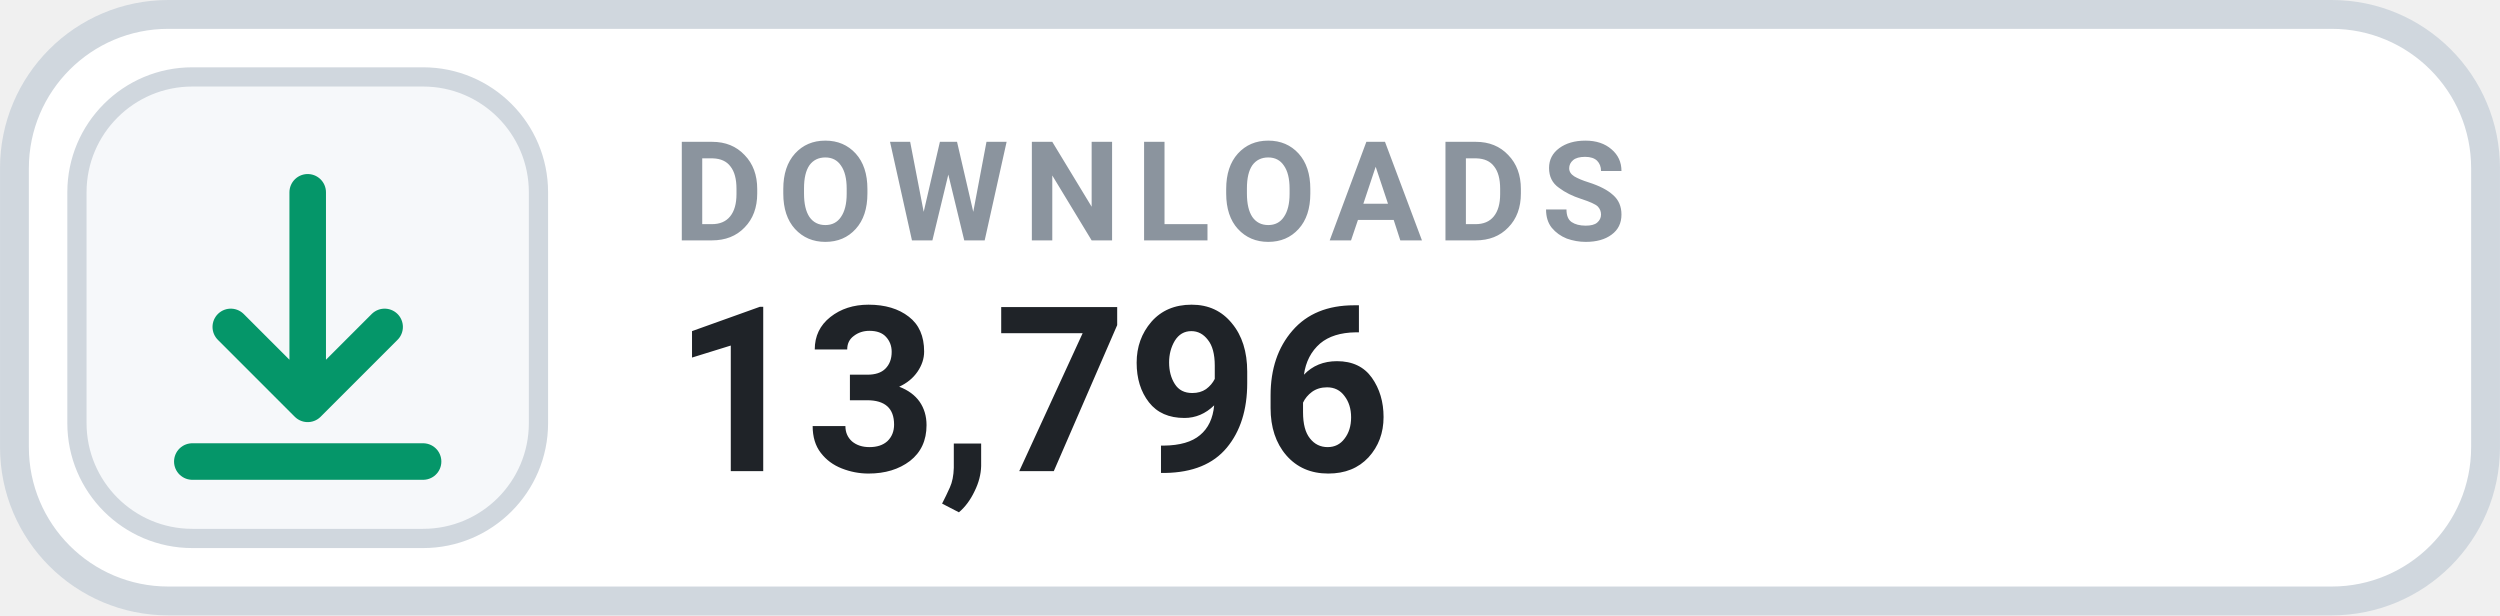
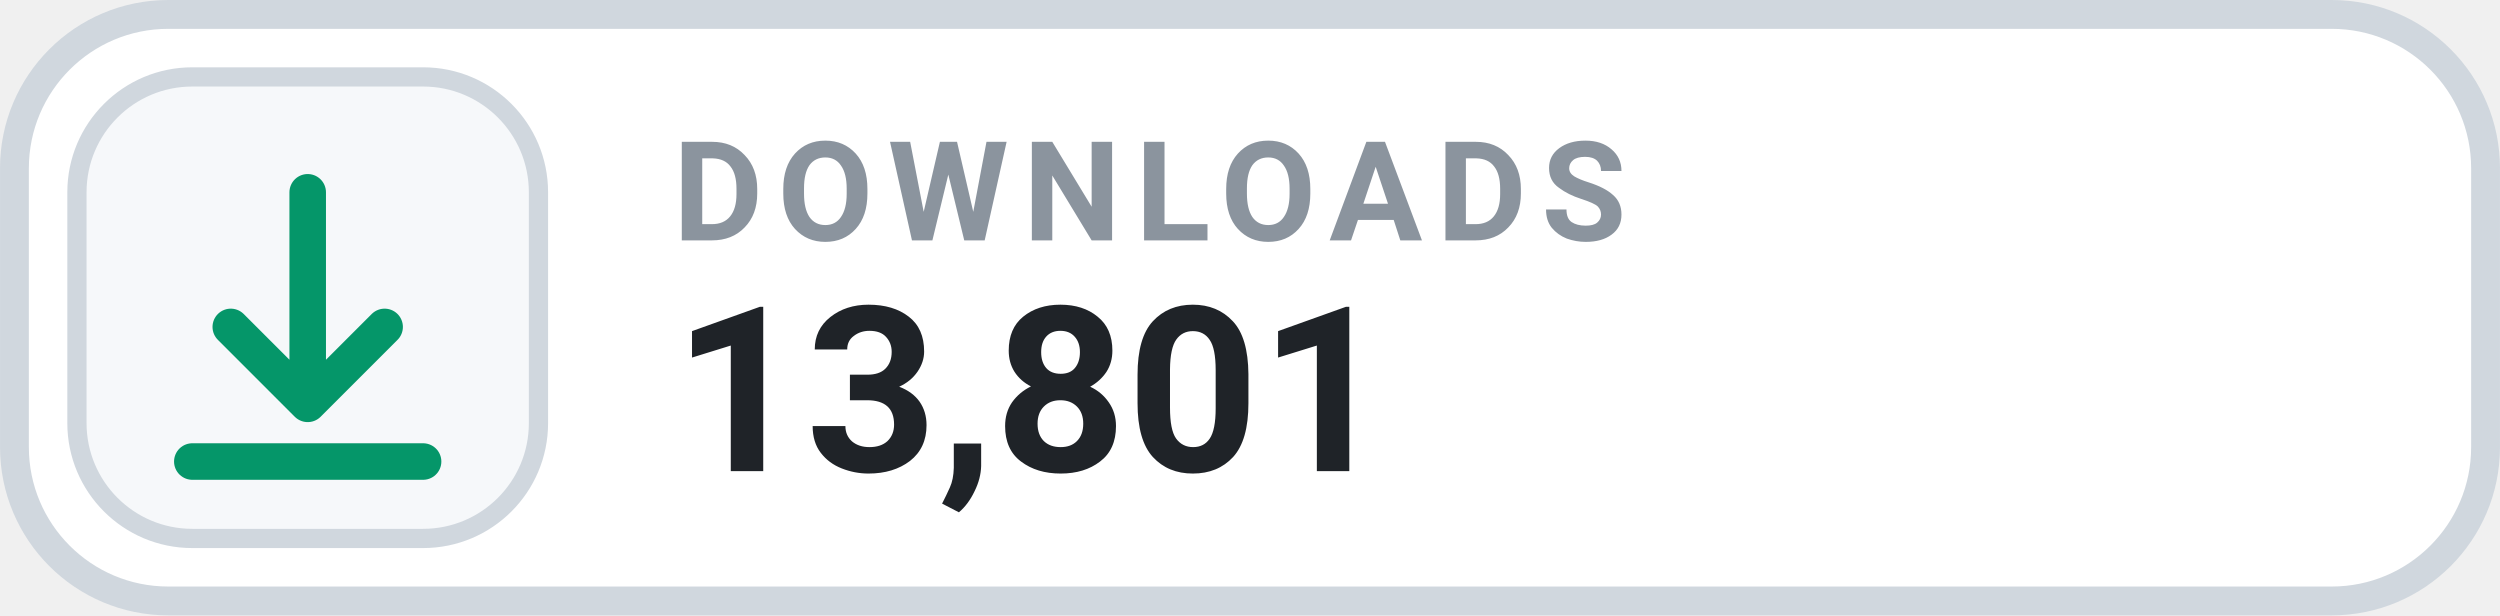
- <svg xmlns="http://www.w3.org/2000/svg" width="126" height="31.015" viewBox="0 0 130 32" role="img" aria-label="DOWNLOADS 13,796">
+ <svg xmlns="http://www.w3.org/2000/svg" width="126" height="31.015" viewBox="0 0 130 32" role="img" aria-label="DOWNLOADS 13,801">
  <rect x=".75" y=".75" width="128.5" height="30.5" rx="8" fill="#FFFFFF" stroke="#D0D7DE" stroke-width="1.5" />
  <rect x="4" y="4" width="24" height="24" rx="6" fill="#F6F8FA" stroke="#D0D7DE" stroke-width="1" />
  <g transform="translate(16 16)" style="color:#059669;">
    <path d="M0 -6 v11 m0 0 l4 -4 m-4 4 l-4 -4 M-6 8 h12" fill="none" stroke="currentColor" stroke-width="1.9" stroke-linecap="round" stroke-linejoin="round" />
  </g>
  <text x="35" y="12.5" fill="#8B949E" font-family="-apple-system,BlinkMacSystemFont,'Segoe UI',Roboto,Helvetica,Arial,sans-serif" font-size="7.2" font-weight="700" letter-spacing=".75">DOWNLOADS</text>
-   <text x="35" y="24.5" fill="#1F2328" font-family="-apple-system,BlinkMacSystemFont,'Segoe UI',Roboto,Helvetica,Arial,sans-serif" font-size="12" font-weight="700">13,796</text>
+   <text x="35" y="24.5" fill="#1F2328" font-family="-apple-system,BlinkMacSystemFont,'Segoe UI',Roboto,Helvetica,Arial,sans-serif" font-size="12" font-weight="700">13,801</text>
</svg>
